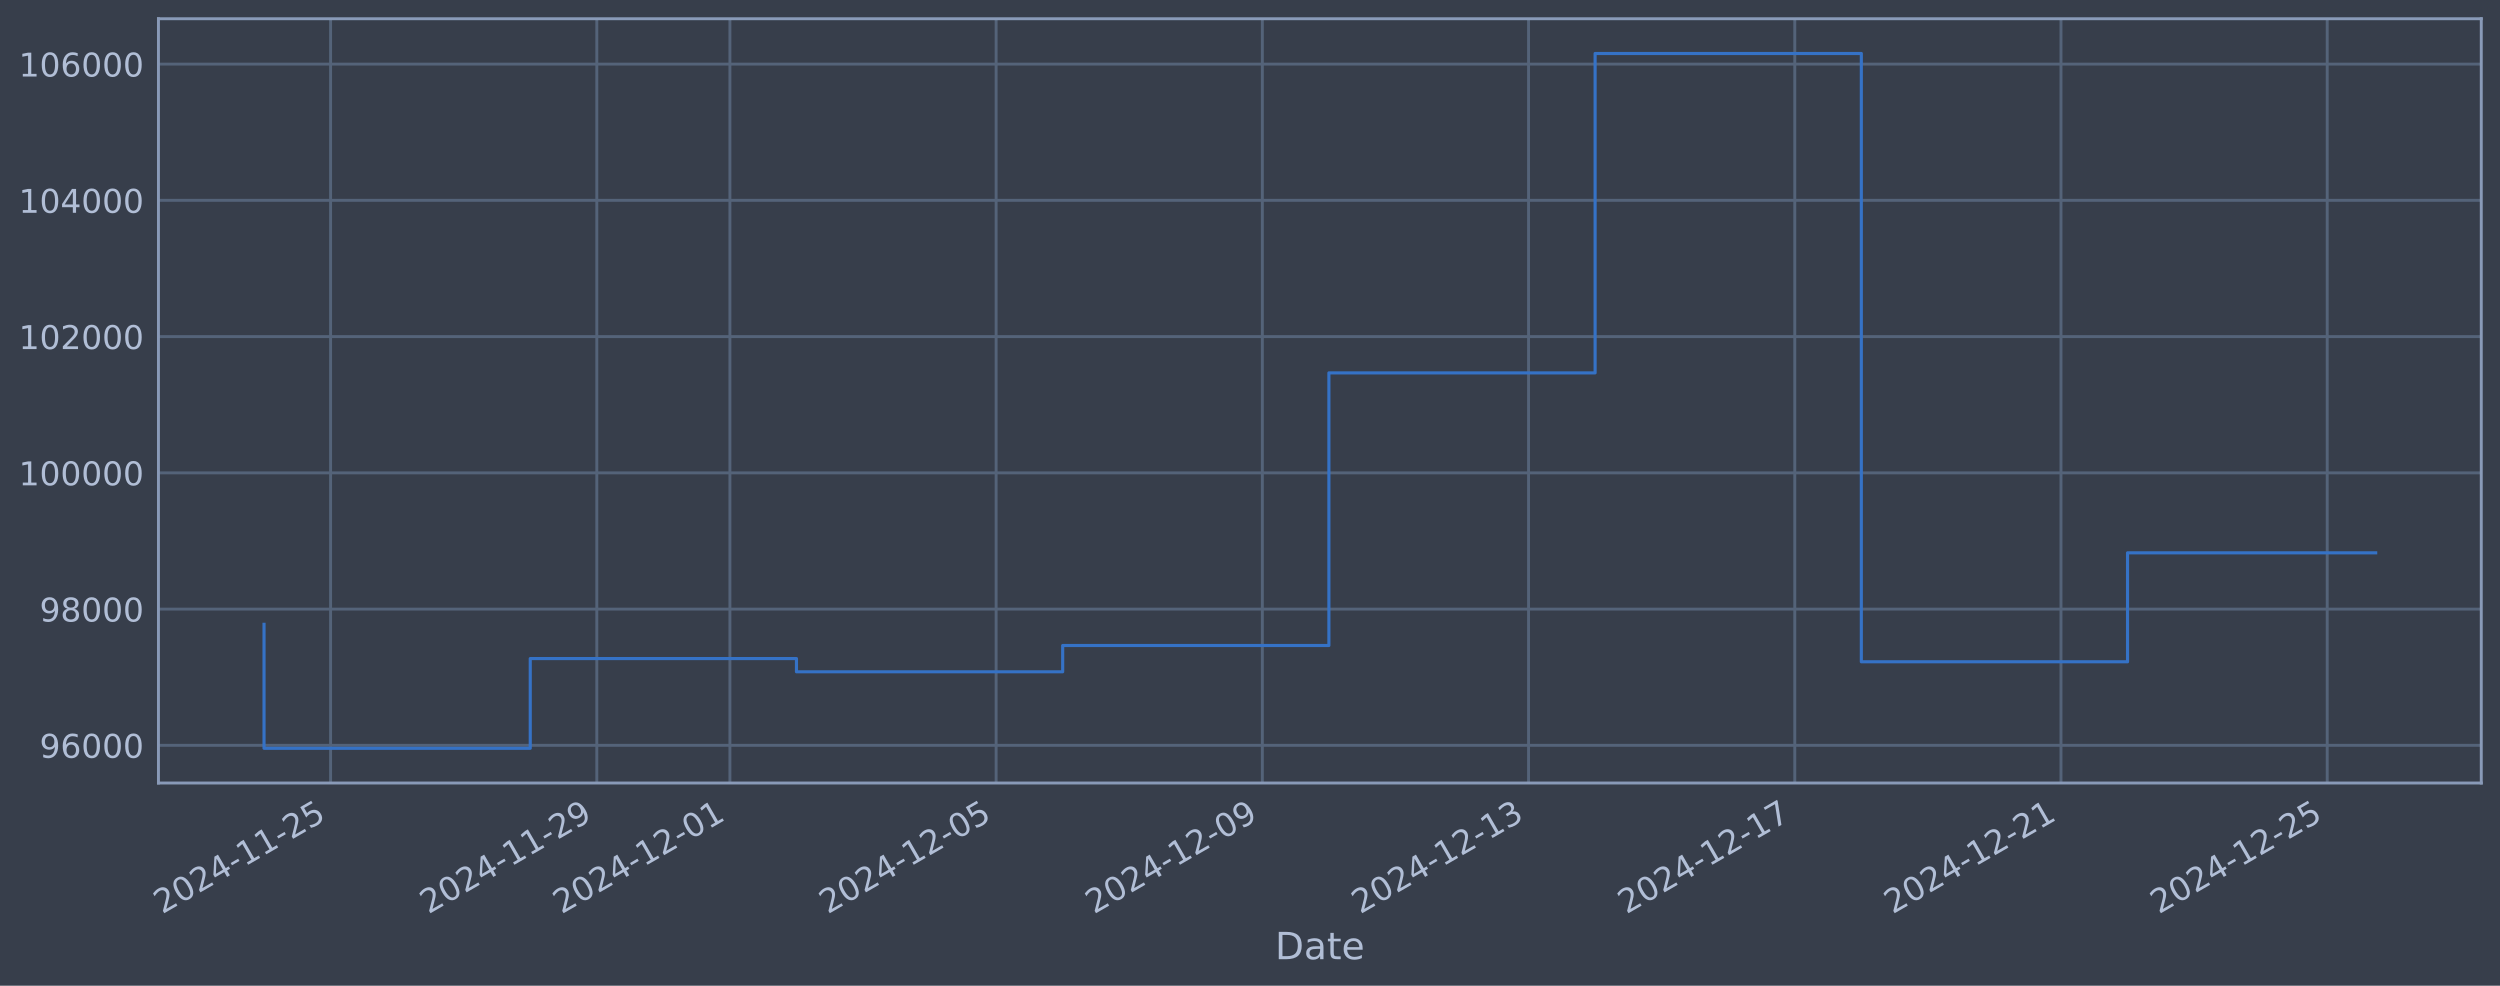
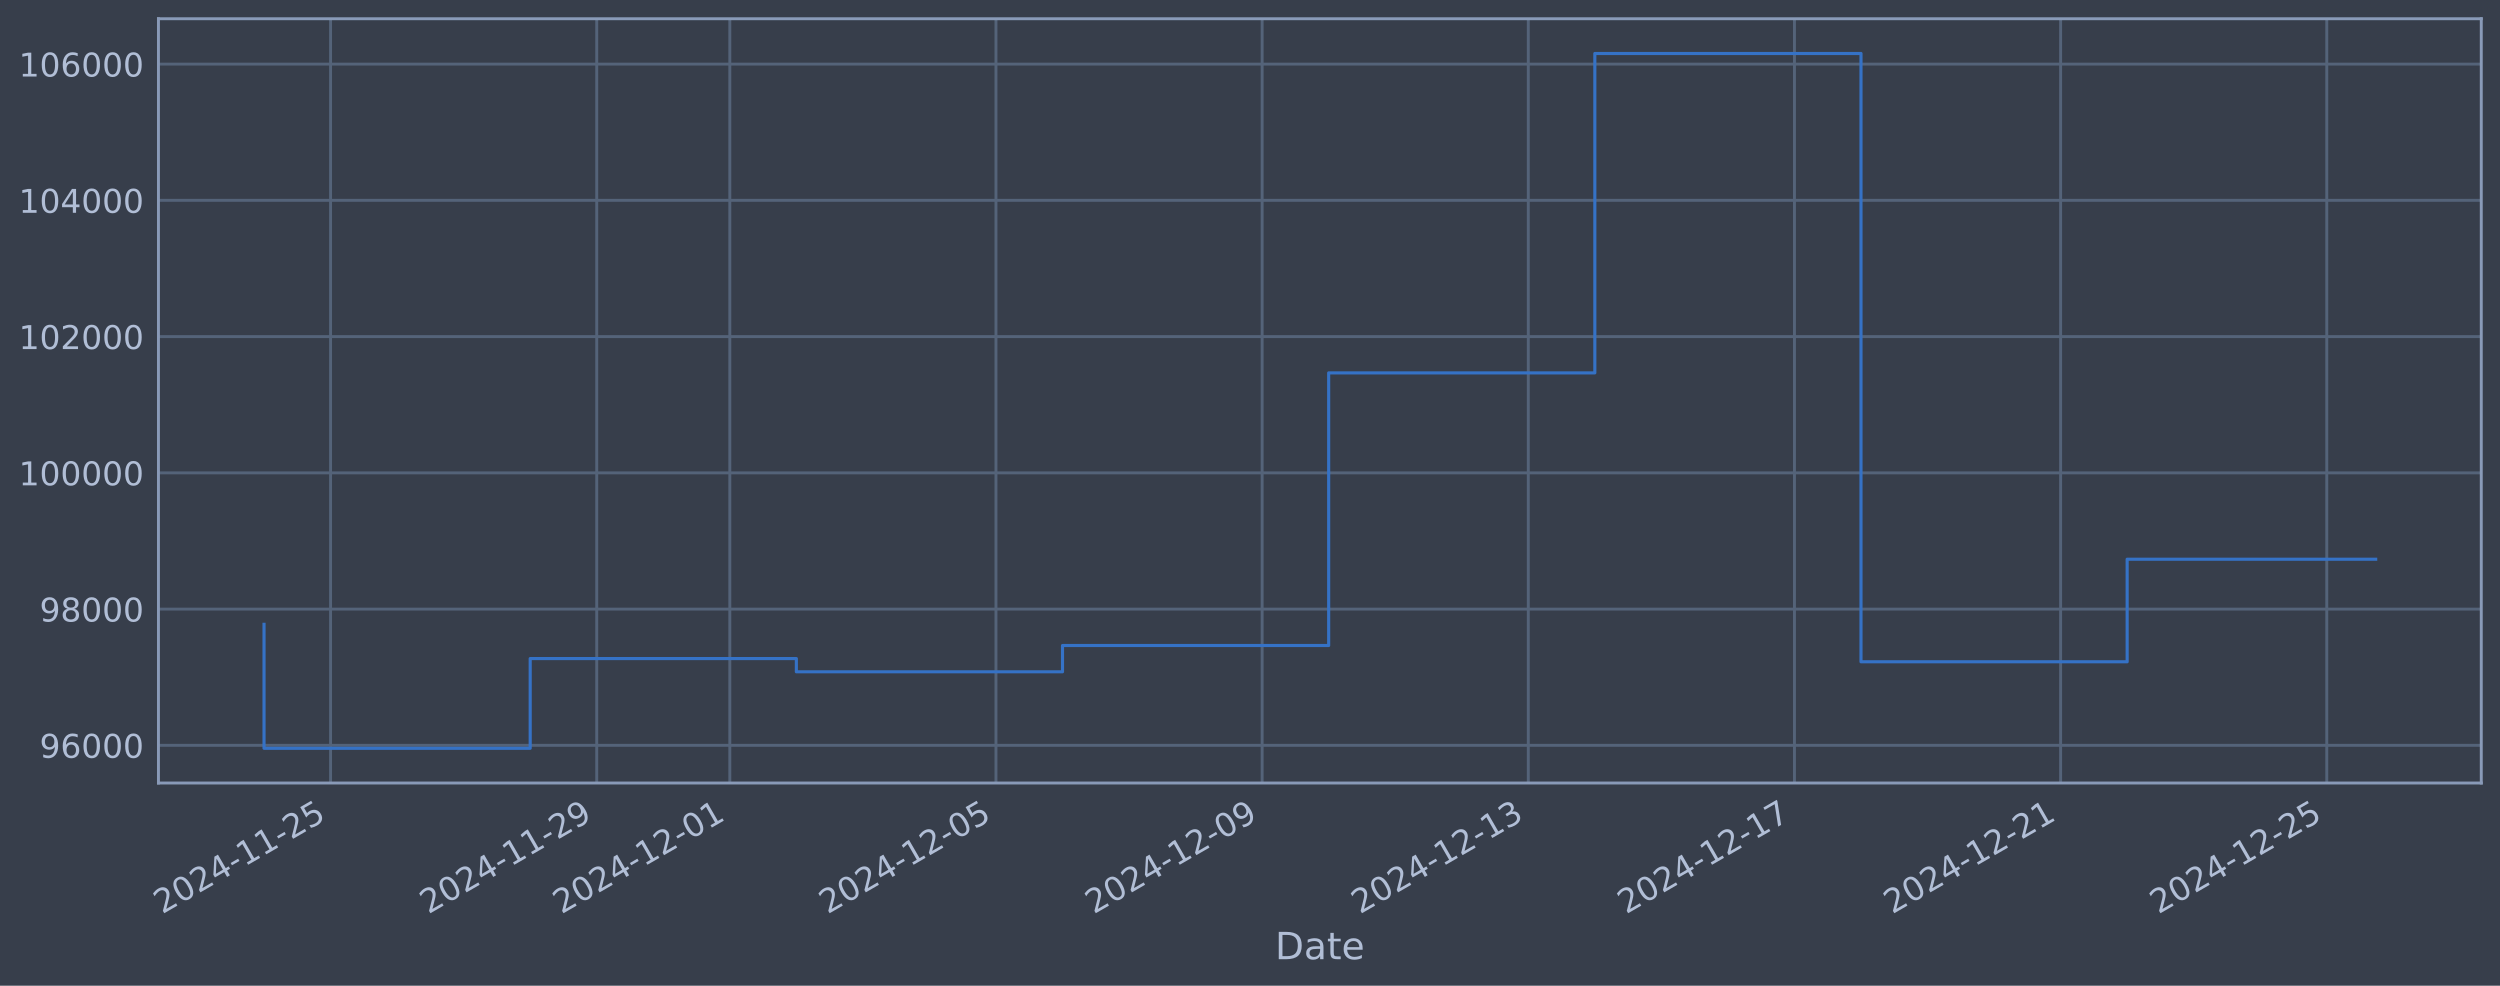
<svg xmlns="http://www.w3.org/2000/svg" xmlns:xlink="http://www.w3.org/1999/xlink" width="960.9pt" height="378.87pt" viewBox="0 0 960.9 378.87" version="1.1">
  <defs>
    <style type="text/css">*{stroke-linejoin: round; stroke-linecap: butt}</style>
  </defs>
  <g id="figure_1">
    <g id="patch_1">
      <path d="M 0 378.87  L 960.9 378.87  L 960.9 0  L 0 0  z " style="fill: #373e4b" />
    </g>
    <g id="axes_1">
      <g id="patch_2">
        <path d="M 60.901 300.96  L 953.701 300.96  L 953.701 7.2  L 60.901 7.2  z " style="fill: #373e4b" />
      </g>
      <g id="matplotlib.axis_1">
        <g id="xtick_1">
          <g id="line2d_1">
-             <path d="M 127.063 300.96  L 127.063 7.2  " clip-path="url(#pba31148760)" style="fill: none; stroke: #546379; stroke-width: 1.12; stroke-linecap: square" />
+             <path d="M 127.058 300.96  L 127.058 7.2  " clip-path="url(#p34572816da)" style="fill: none; stroke: #546379; stroke-width: 1.12; stroke-linecap: square" />
          </g>
          <g id="line2d_2" />
          <g id="text_1">
-             <g style="fill: #b1bed6" transform="translate(62.33755 351.4642) rotate(-30) scale(0.126 -0.126)">
+             <g style="fill: #b1bed6" transform="translate(62.33217 351.4642) rotate(-30) scale(0.126 -0.126)">
              <defs>
                <path id="DejaVuSans-32" d="M 1228 531  L 3431 531  L 3431 0  L 469 0  L 469 531  Q 828 903 1448 1529  Q 2069 2156 2228 2338  Q 2531 2678 2651 2914  Q 2772 3150 2772 3378  Q 2772 3750 2511 3984  Q 2250 4219 1831 4219  Q 1534 4219 1204 4116  Q 875 4013 500 3803  L 500 4441  Q 881 4594 1212 4672  Q 1544 4750 1819 4750  Q 2544 4750 2975 4387  Q 3406 4025 3406 3419  Q 3406 3131 3298 2873  Q 3191 2616 2906 2266  Q 2828 2175 2409 1742  Q 1991 1309 1228 531  z " transform="scale(0.015625)" />
                <path id="DejaVuSans-30" d="M 2034 4250  Q 1547 4250 1301 3770  Q 1056 3291 1056 2328  Q 1056 1369 1301 889  Q 1547 409 2034 409  Q 2525 409 2770 889  Q 3016 1369 3016 2328  Q 3016 3291 2770 3770  Q 2525 4250 2034 4250  z M 2034 4750  Q 2819 4750 3233 4129  Q 3647 3509 3647 2328  Q 3647 1150 3233 529  Q 2819 -91 2034 -91  Q 1250 -91 836 529  Q 422 1150 422 2328  Q 422 3509 836 4129  Q 1250 4750 2034 4750  z " transform="scale(0.015625)" />
                <path id="DejaVuSans-34" d="M 2419 4116  L 825 1625  L 2419 1625  L 2419 4116  z M 2253 4666  L 3047 4666  L 3047 1625  L 3713 1625  L 3713 1100  L 3047 1100  L 3047 0  L 2419 0  L 2419 1100  L 313 1100  L 313 1709  L 2253 4666  z " transform="scale(0.015625)" />
                <path id="DejaVuSans-2d" d="M 313 2009  L 1997 2009  L 1997 1497  L 313 1497  L 313 2009  z " transform="scale(0.015625)" />
                <path id="DejaVuSans-31" d="M 794 531  L 1825 531  L 1825 4091  L 703 3866  L 703 4441  L 1819 4666  L 2450 4666  L 2450 531  L 3481 531  L 3481 0  L 794 0  L 794 531  z " transform="scale(0.015625)" />
                <path id="DejaVuSans-35" d="M 691 4666  L 3169 4666  L 3169 4134  L 1269 4134  L 1269 2991  Q 1406 3038 1543 3061  Q 1681 3084 1819 3084  Q 2600 3084 3056 2656  Q 3513 2228 3513 1497  Q 3513 744 3044 326  Q 2575 -91 1722 -91  Q 1428 -91 1123 -41  Q 819 9 494 109  L 494 744  Q 775 591 1075 516  Q 1375 441 1709 441  Q 2250 441 2565 725  Q 2881 1009 2881 1497  Q 2881 1984 2565 2268  Q 2250 2553 1709 2553  Q 1456 2553 1204 2497  Q 953 2441 691 2322  L 691 4666  z " transform="scale(0.015625)" />
              </defs>
              <use xlink:href="#DejaVuSans-32" />
              <use xlink:href="#DejaVuSans-30" transform="translate(63.62305 0)" />
              <use xlink:href="#DejaVuSans-32" transform="translate(127.2461 0)" />
              <use xlink:href="#DejaVuSans-34" transform="translate(190.8691 0)" />
              <use xlink:href="#DejaVuSans-2d" transform="translate(254.4922 0)" />
              <use xlink:href="#DejaVuSans-31" transform="translate(290.5762 0)" />
              <use xlink:href="#DejaVuSans-31" transform="translate(354.1992 0)" />
              <use xlink:href="#DejaVuSans-2d" transform="translate(417.8223 0)" />
              <use xlink:href="#DejaVuSans-32" transform="translate(453.9062 0)" />
              <use xlink:href="#DejaVuSans-35" transform="translate(517.5293 0)" />
            </g>
          </g>
        </g>
        <g id="xtick_2">
          <g id="line2d_3">
-             <path d="M 229.386 300.96  L 229.386 7.2  " clip-path="url(#pba31148760)" style="fill: none; stroke: #546379; stroke-width: 1.12; stroke-linecap: square" />
+             <path d="M 229.359 300.96  L 229.359 7.2  " clip-path="url(#p34572816da)" style="fill: none; stroke: #546379; stroke-width: 1.12; stroke-linecap: square" />
          </g>
          <g id="line2d_4" />
          <g id="text_2">
-             <g style="fill: #b1bed6" transform="translate(164.6605 351.4642) rotate(-30) scale(0.126 -0.126)">
+             <g style="fill: #b1bed6" transform="translate(164.6336 351.4642) rotate(-30) scale(0.126 -0.126)">
              <defs>
                <path id="DejaVuSans-39" d="M 703 97  L 703 672  Q 941 559 1184 500  Q 1428 441 1663 441  Q 2288 441 2617 861  Q 2947 1281 2994 2138  Q 2813 1869 2534 1725  Q 2256 1581 1919 1581  Q 1219 1581 811 2004  Q 403 2428 403 3163  Q 403 3881 828 4315  Q 1253 4750 1959 4750  Q 2769 4750 3195 4129  Q 3622 3509 3622 2328  Q 3622 1225 3098 567  Q 2575 -91 1691 -91  Q 1453 -91 1209 -44  Q 966 3 703 97  z M 1959 2075  Q 2384 2075 2632 2365  Q 2881 2656 2881 3163  Q 2881 3666 2632 3958  Q 2384 4250 1959 4250  Q 1534 4250 1286 3958  Q 1038 3666 1038 3163  Q 1038 2656 1286 2365  Q 1534 2075 1959 2075  z " transform="scale(0.015625)" />
              </defs>
              <use xlink:href="#DejaVuSans-32" />
              <use xlink:href="#DejaVuSans-30" transform="translate(63.62305 0)" />
              <use xlink:href="#DejaVuSans-32" transform="translate(127.2461 0)" />
              <use xlink:href="#DejaVuSans-34" transform="translate(190.8691 0)" />
              <use xlink:href="#DejaVuSans-2d" transform="translate(254.4922 0)" />
              <use xlink:href="#DejaVuSans-31" transform="translate(290.5762 0)" />
              <use xlink:href="#DejaVuSans-31" transform="translate(354.1992 0)" />
              <use xlink:href="#DejaVuSans-2d" transform="translate(417.8223 0)" />
              <use xlink:href="#DejaVuSans-32" transform="translate(453.9062 0)" />
              <use xlink:href="#DejaVuSans-39" transform="translate(517.5293 0)" />
            </g>
          </g>
        </g>
        <g id="xtick_3">
          <g id="line2d_5">
-             <path d="M 280.548 300.96  L 280.548 7.2  " clip-path="url(#pba31148760)" style="fill: none; stroke: #546379; stroke-width: 1.12; stroke-linecap: square" />
+             <path d="M 280.51 300.96  L 280.51 7.2  " clip-path="url(#p34572816da)" style="fill: none; stroke: #546379; stroke-width: 1.12; stroke-linecap: square" />
          </g>
          <g id="line2d_6" />
          <g id="text_3">
-             <g style="fill: #b1bed6" transform="translate(215.822 351.4642) rotate(-30) scale(0.126 -0.126)">
+             <g style="fill: #b1bed6" transform="translate(215.7843 351.4642) rotate(-30) scale(0.126 -0.126)">
              <use xlink:href="#DejaVuSans-32" />
              <use xlink:href="#DejaVuSans-30" transform="translate(63.62305 0)" />
              <use xlink:href="#DejaVuSans-32" transform="translate(127.2461 0)" />
              <use xlink:href="#DejaVuSans-34" transform="translate(190.8691 0)" />
              <use xlink:href="#DejaVuSans-2d" transform="translate(254.4922 0)" />
              <use xlink:href="#DejaVuSans-31" transform="translate(290.5762 0)" />
              <use xlink:href="#DejaVuSans-32" transform="translate(354.1992 0)" />
              <use xlink:href="#DejaVuSans-2d" transform="translate(417.8223 0)" />
              <use xlink:href="#DejaVuSans-30" transform="translate(453.9062 0)" />
              <use xlink:href="#DejaVuSans-31" transform="translate(517.5293 0)" />
            </g>
          </g>
        </g>
        <g id="xtick_4">
          <g id="line2d_7">
-             <path d="M 382.87 300.96  L 382.87 7.2  " clip-path="url(#pba31148760)" style="fill: none; stroke: #546379; stroke-width: 1.12; stroke-linecap: square" />
+             <path d="M 382.811 300.96  L 382.811 7.2  " clip-path="url(#p34572816da)" style="fill: none; stroke: #546379; stroke-width: 1.12; stroke-linecap: square" />
          </g>
          <g id="line2d_8" />
          <g id="text_4">
-             <g style="fill: #b1bed6" transform="translate(318.145 351.4642) rotate(-30) scale(0.126 -0.126)">
+             <g style="fill: #b1bed6" transform="translate(318.0858 351.4642) rotate(-30) scale(0.126 -0.126)">
              <use xlink:href="#DejaVuSans-32" />
              <use xlink:href="#DejaVuSans-30" transform="translate(63.62305 0)" />
              <use xlink:href="#DejaVuSans-32" transform="translate(127.2461 0)" />
              <use xlink:href="#DejaVuSans-34" transform="translate(190.8691 0)" />
              <use xlink:href="#DejaVuSans-2d" transform="translate(254.4922 0)" />
              <use xlink:href="#DejaVuSans-31" transform="translate(290.5762 0)" />
              <use xlink:href="#DejaVuSans-32" transform="translate(354.1992 0)" />
              <use xlink:href="#DejaVuSans-2d" transform="translate(417.8223 0)" />
              <use xlink:href="#DejaVuSans-30" transform="translate(453.9062 0)" />
              <use xlink:href="#DejaVuSans-35" transform="translate(517.5293 0)" />
            </g>
          </g>
        </g>
        <g id="xtick_5">
          <g id="line2d_9">
-             <path d="M 485.193 300.96  L 485.193 7.2  " clip-path="url(#pba31148760)" style="fill: none; stroke: #546379; stroke-width: 1.12; stroke-linecap: square" />
+             <path d="M 485.113 300.96  L 485.113 7.2  " clip-path="url(#p34572816da)" style="fill: none; stroke: #546379; stroke-width: 1.12; stroke-linecap: square" />
          </g>
          <g id="line2d_10" />
          <g id="text_5">
-             <g style="fill: #b1bed6" transform="translate(420.4679 351.4642) rotate(-30) scale(0.126 -0.126)">
+             <g style="fill: #b1bed6" transform="translate(420.3872 351.4642) rotate(-30) scale(0.126 -0.126)">
              <use xlink:href="#DejaVuSans-32" />
              <use xlink:href="#DejaVuSans-30" transform="translate(63.62305 0)" />
              <use xlink:href="#DejaVuSans-32" transform="translate(127.2461 0)" />
              <use xlink:href="#DejaVuSans-34" transform="translate(190.8691 0)" />
              <use xlink:href="#DejaVuSans-2d" transform="translate(254.4922 0)" />
              <use xlink:href="#DejaVuSans-31" transform="translate(290.5762 0)" />
              <use xlink:href="#DejaVuSans-32" transform="translate(354.1992 0)" />
              <use xlink:href="#DejaVuSans-2d" transform="translate(417.8223 0)" />
              <use xlink:href="#DejaVuSans-30" transform="translate(453.9062 0)" />
              <use xlink:href="#DejaVuSans-39" transform="translate(517.5293 0)" />
            </g>
          </g>
        </g>
        <g id="xtick_6">
          <g id="line2d_11">
-             <path d="M 587.516 300.96  L 587.516 7.2  " clip-path="url(#pba31148760)" style="fill: none; stroke: #546379; stroke-width: 1.12; stroke-linecap: square" />
+             <path d="M 587.414 300.96  L 587.414 7.2  " clip-path="url(#p34572816da)" style="fill: none; stroke: #546379; stroke-width: 1.12; stroke-linecap: square" />
          </g>
          <g id="line2d_12" />
          <g id="text_6">
-             <g style="fill: #b1bed6" transform="translate(522.7909 351.4642) rotate(-30) scale(0.126 -0.126)">
+             <g style="fill: #b1bed6" transform="translate(522.6886 351.4642) rotate(-30) scale(0.126 -0.126)">
              <defs>
                <path id="DejaVuSans-33" d="M 2597 2516  Q 3050 2419 3304 2112  Q 3559 1806 3559 1356  Q 3559 666 3084 287  Q 2609 -91 1734 -91  Q 1441 -91 1130 -33  Q 819 25 488 141  L 488 750  Q 750 597 1062 519  Q 1375 441 1716 441  Q 2309 441 2620 675  Q 2931 909 2931 1356  Q 2931 1769 2642 2001  Q 2353 2234 1838 2234  L 1294 2234  L 1294 2753  L 1863 2753  Q 2328 2753 2575 2939  Q 2822 3125 2822 3475  Q 2822 3834 2567 4026  Q 2313 4219 1838 4219  Q 1578 4219 1281 4162  Q 984 4106 628 3988  L 628 4550  Q 988 4650 1302 4700  Q 1616 4750 1894 4750  Q 2613 4750 3031 4423  Q 3450 4097 3450 3541  Q 3450 3153 3228 2886  Q 3006 2619 2597 2516  z " transform="scale(0.015625)" />
              </defs>
              <use xlink:href="#DejaVuSans-32" />
              <use xlink:href="#DejaVuSans-30" transform="translate(63.62305 0)" />
              <use xlink:href="#DejaVuSans-32" transform="translate(127.2461 0)" />
              <use xlink:href="#DejaVuSans-34" transform="translate(190.8691 0)" />
              <use xlink:href="#DejaVuSans-2d" transform="translate(254.4922 0)" />
              <use xlink:href="#DejaVuSans-31" transform="translate(290.5762 0)" />
              <use xlink:href="#DejaVuSans-32" transform="translate(354.1992 0)" />
              <use xlink:href="#DejaVuSans-2d" transform="translate(417.8223 0)" />
              <use xlink:href="#DejaVuSans-31" transform="translate(453.9062 0)" />
              <use xlink:href="#DejaVuSans-33" transform="translate(517.5293 0)" />
            </g>
          </g>
        </g>
        <g id="xtick_7">
          <g id="line2d_13">
-             <path d="M 689.839 300.96  L 689.839 7.2  " clip-path="url(#pba31148760)" style="fill: none; stroke: #546379; stroke-width: 1.12; stroke-linecap: square" />
+             <path d="M 689.716 300.96  L 689.716 7.2  " clip-path="url(#p34572816da)" style="fill: none; stroke: #546379; stroke-width: 1.12; stroke-linecap: square" />
          </g>
          <g id="line2d_14" />
          <g id="text_7">
-             <g style="fill: #b1bed6" transform="translate(625.1139 351.4642) rotate(-30) scale(0.126 -0.126)">
+             <g style="fill: #b1bed6" transform="translate(624.99 351.4642) rotate(-30) scale(0.126 -0.126)">
              <defs>
                <path id="DejaVuSans-37" d="M 525 4666  L 3525 4666  L 3525 4397  L 1831 0  L 1172 0  L 2766 4134  L 525 4134  L 525 4666  z " transform="scale(0.015625)" />
              </defs>
              <use xlink:href="#DejaVuSans-32" />
              <use xlink:href="#DejaVuSans-30" transform="translate(63.62305 0)" />
              <use xlink:href="#DejaVuSans-32" transform="translate(127.2461 0)" />
              <use xlink:href="#DejaVuSans-34" transform="translate(190.8691 0)" />
              <use xlink:href="#DejaVuSans-2d" transform="translate(254.4922 0)" />
              <use xlink:href="#DejaVuSans-31" transform="translate(290.5762 0)" />
              <use xlink:href="#DejaVuSans-32" transform="translate(354.1992 0)" />
              <use xlink:href="#DejaVuSans-2d" transform="translate(417.8223 0)" />
              <use xlink:href="#DejaVuSans-31" transform="translate(453.9062 0)" />
              <use xlink:href="#DejaVuSans-37" transform="translate(517.5293 0)" />
            </g>
          </g>
        </g>
        <g id="xtick_8">
          <g id="line2d_15">
-             <path d="M 792.162 300.96  L 792.162 7.2  " clip-path="url(#pba31148760)" style="fill: none; stroke: #546379; stroke-width: 1.12; stroke-linecap: square" />
+             <path d="M 792.017 300.96  L 792.017 7.2  " clip-path="url(#p34572816da)" style="fill: none; stroke: #546379; stroke-width: 1.12; stroke-linecap: square" />
          </g>
          <g id="line2d_16" />
          <g id="text_8">
-             <g style="fill: #b1bed6" transform="translate(727.4368 351.4642) rotate(-30) scale(0.126 -0.126)">
+             <g style="fill: #b1bed6" transform="translate(727.2915 351.4642) rotate(-30) scale(0.126 -0.126)">
              <use xlink:href="#DejaVuSans-32" />
              <use xlink:href="#DejaVuSans-30" transform="translate(63.62305 0)" />
              <use xlink:href="#DejaVuSans-32" transform="translate(127.2461 0)" />
              <use xlink:href="#DejaVuSans-34" transform="translate(190.8691 0)" />
              <use xlink:href="#DejaVuSans-2d" transform="translate(254.4922 0)" />
              <use xlink:href="#DejaVuSans-31" transform="translate(290.5762 0)" />
              <use xlink:href="#DejaVuSans-32" transform="translate(354.1992 0)" />
              <use xlink:href="#DejaVuSans-2d" transform="translate(417.8223 0)" />
              <use xlink:href="#DejaVuSans-32" transform="translate(453.9062 0)" />
              <use xlink:href="#DejaVuSans-31" transform="translate(517.5293 0)" />
            </g>
          </g>
        </g>
        <g id="xtick_9">
          <g id="line2d_17">
-             <path d="M 894.485 300.96  L 894.485 7.2  " clip-path="url(#pba31148760)" style="fill: none; stroke: #546379; stroke-width: 1.12; stroke-linecap: square" />
+             <path d="M 894.318 300.96  L 894.318 7.2  " clip-path="url(#p34572816da)" style="fill: none; stroke: #546379; stroke-width: 1.12; stroke-linecap: square" />
          </g>
          <g id="line2d_18" />
          <g id="text_9">
-             <g style="fill: #b1bed6" transform="translate(829.7598 351.4642) rotate(-30) scale(0.126 -0.126)">
+             <g style="fill: #b1bed6" transform="translate(829.5929 351.4642) rotate(-30) scale(0.126 -0.126)">
              <use xlink:href="#DejaVuSans-32" />
              <use xlink:href="#DejaVuSans-30" transform="translate(63.62305 0)" />
              <use xlink:href="#DejaVuSans-32" transform="translate(127.2461 0)" />
              <use xlink:href="#DejaVuSans-34" transform="translate(190.8691 0)" />
              <use xlink:href="#DejaVuSans-2d" transform="translate(254.4922 0)" />
              <use xlink:href="#DejaVuSans-31" transform="translate(290.5762 0)" />
              <use xlink:href="#DejaVuSans-32" transform="translate(354.1992 0)" />
              <use xlink:href="#DejaVuSans-2d" transform="translate(417.8223 0)" />
              <use xlink:href="#DejaVuSans-32" transform="translate(453.9062 0)" />
              <use xlink:href="#DejaVuSans-35" transform="translate(517.5293 0)" />
            </g>
          </g>
        </g>
        <g id="text_10">
          <g style="fill: #b1bed6" transform="translate(490.0914 368.6753) scale(0.144 -0.144)">
            <defs>
              <path id="DejaVuSans-44" d="M 1259 4147  L 1259 519  L 2022 519  Q 2988 519 3436 956  Q 3884 1394 3884 2338  Q 3884 3275 3436 3711  Q 2988 4147 2022 4147  L 1259 4147  z M 628 4666  L 1925 4666  Q 3281 4666 3915 4102  Q 4550 3538 4550 2338  Q 4550 1131 3912 565  Q 3275 0 1925 0  L 628 0  L 628 4666  z " transform="scale(0.015625)" />
              <path id="DejaVuSans-61" d="M 2194 1759  Q 1497 1759 1228 1600  Q 959 1441 959 1056  Q 959 750 1161 570  Q 1363 391 1709 391  Q 2188 391 2477 730  Q 2766 1069 2766 1631  L 2766 1759  L 2194 1759  z M 3341 1997  L 3341 0  L 2766 0  L 2766 531  Q 2569 213 2275 61  Q 1981 -91 1556 -91  Q 1019 -91 701 211  Q 384 513 384 1019  Q 384 1609 779 1909  Q 1175 2209 1959 2209  L 2766 2209  L 2766 2266  Q 2766 2663 2505 2880  Q 2244 3097 1772 3097  Q 1472 3097 1187 3025  Q 903 2953 641 2809  L 641 3341  Q 956 3463 1253 3523  Q 1550 3584 1831 3584  Q 2591 3584 2966 3190  Q 3341 2797 3341 1997  z " transform="scale(0.015625)" />
              <path id="DejaVuSans-74" d="M 1172 4494  L 1172 3500  L 2356 3500  L 2356 3053  L 1172 3053  L 1172 1153  Q 1172 725 1289 603  Q 1406 481 1766 481  L 2356 481  L 2356 0  L 1766 0  Q 1100 0 847 248  Q 594 497 594 1153  L 594 3053  L 172 3053  L 172 3500  L 594 3500  L 594 4494  L 1172 4494  z " transform="scale(0.015625)" />
              <path id="DejaVuSans-65" d="M 3597 1894  L 3597 1613  L 953 1613  Q 991 1019 1311 708  Q 1631 397 2203 397  Q 2534 397 2845 478  Q 3156 559 3463 722  L 3463 178  Q 3153 47 2828 -22  Q 2503 -91 2169 -91  Q 1331 -91 842 396  Q 353 884 353 1716  Q 353 2575 817 3079  Q 1281 3584 2069 3584  Q 2775 3584 3186 3129  Q 3597 2675 3597 1894  z M 3022 2063  Q 3016 2534 2758 2815  Q 2500 3097 2075 3097  Q 1594 3097 1305 2825  Q 1016 2553 972 2059  L 3022 2063  z " transform="scale(0.015625)" />
            </defs>
            <use xlink:href="#DejaVuSans-44" />
            <use xlink:href="#DejaVuSans-61" transform="translate(77.00195 0)" />
            <use xlink:href="#DejaVuSans-74" transform="translate(138.2812 0)" />
            <use xlink:href="#DejaVuSans-65" transform="translate(177.4902 0)" />
          </g>
        </g>
      </g>
      <g id="matplotlib.axis_2">
        <g id="ytick_1">
          <g id="line2d_19">
-             <path d="M 60.901 286.481  L 953.701 286.481  " clip-path="url(#pba31148760)" style="fill: none; stroke: #546379; stroke-width: 1.12; stroke-linecap: square" />
+             <path d="M 60.901 286.481  L 953.701 286.481  " clip-path="url(#p34572816da)" style="fill: none; stroke: #546379; stroke-width: 1.12; stroke-linecap: square" />
          </g>
          <g id="line2d_20" />
          <g id="text_11">
            <g style="fill: #b1bed6" transform="translate(15.21675 291.2681) scale(0.126 -0.126)">
              <defs>
                <path id="DejaVuSans-36" d="M 2113 2584  Q 1688 2584 1439 2293  Q 1191 2003 1191 1497  Q 1191 994 1439 701  Q 1688 409 2113 409  Q 2538 409 2786 701  Q 3034 994 3034 1497  Q 3034 2003 2786 2293  Q 2538 2584 2113 2584  z M 3366 4563  L 3366 3988  Q 3128 4100 2886 4159  Q 2644 4219 2406 4219  Q 1781 4219 1451 3797  Q 1122 3375 1075 2522  Q 1259 2794 1537 2939  Q 1816 3084 2150 3084  Q 2853 3084 3261 2657  Q 3669 2231 3669 1497  Q 3669 778 3244 343  Q 2819 -91 2113 -91  Q 1303 -91 875 529  Q 447 1150 447 2328  Q 447 3434 972 4092  Q 1497 4750 2381 4750  Q 2619 4750 2861 4703  Q 3103 4656 3366 4563  z " transform="scale(0.015625)" />
              </defs>
              <use xlink:href="#DejaVuSans-39" />
              <use xlink:href="#DejaVuSans-36" transform="translate(63.62305 0)" />
              <use xlink:href="#DejaVuSans-30" transform="translate(127.2461 0)" />
              <use xlink:href="#DejaVuSans-30" transform="translate(190.8691 0)" />
              <use xlink:href="#DejaVuSans-30" transform="translate(254.4922 0)" />
            </g>
          </g>
        </g>
        <g id="ytick_2">
          <g id="line2d_21">
-             <path d="M 60.901 234.112  L 953.701 234.112  " clip-path="url(#pba31148760)" style="fill: none; stroke: #546379; stroke-width: 1.12; stroke-linecap: square" />
+             <path d="M 60.901 234.112  L 953.701 234.112  " clip-path="url(#p34572816da)" style="fill: none; stroke: #546379; stroke-width: 1.12; stroke-linecap: square" />
          </g>
          <g id="line2d_22" />
          <g id="text_12">
            <g style="fill: #b1bed6" transform="translate(15.21675 238.8994) scale(0.126 -0.126)">
              <defs>
                <path id="DejaVuSans-38" d="M 2034 2216  Q 1584 2216 1326 1975  Q 1069 1734 1069 1313  Q 1069 891 1326 650  Q 1584 409 2034 409  Q 2484 409 2743 651  Q 3003 894 3003 1313  Q 3003 1734 2745 1975  Q 2488 2216 2034 2216  z M 1403 2484  Q 997 2584 770 2862  Q 544 3141 544 3541  Q 544 4100 942 4425  Q 1341 4750 2034 4750  Q 2731 4750 3128 4425  Q 3525 4100 3525 3541  Q 3525 3141 3298 2862  Q 3072 2584 2669 2484  Q 3125 2378 3379 2068  Q 3634 1759 3634 1313  Q 3634 634 3220 271  Q 2806 -91 2034 -91  Q 1263 -91 848 271  Q 434 634 434 1313  Q 434 1759 690 2068  Q 947 2378 1403 2484  z M 1172 3481  Q 1172 3119 1398 2916  Q 1625 2713 2034 2713  Q 2441 2713 2670 2916  Q 2900 3119 2900 3481  Q 2900 3844 2670 4047  Q 2441 4250 2034 4250  Q 1625 4250 1398 4047  Q 1172 3844 1172 3481  z " transform="scale(0.015625)" />
              </defs>
              <use xlink:href="#DejaVuSans-39" />
              <use xlink:href="#DejaVuSans-38" transform="translate(63.62305 0)" />
              <use xlink:href="#DejaVuSans-30" transform="translate(127.2461 0)" />
              <use xlink:href="#DejaVuSans-30" transform="translate(190.8691 0)" />
              <use xlink:href="#DejaVuSans-30" transform="translate(254.4922 0)" />
            </g>
          </g>
        </g>
        <g id="ytick_3">
          <g id="line2d_23">
-             <path d="M 60.901 181.744  L 953.701 181.744  " clip-path="url(#pba31148760)" style="fill: none; stroke: #546379; stroke-width: 1.12; stroke-linecap: square" />
+             <path d="M 60.901 181.744  L 953.701 181.744  " clip-path="url(#p34572816da)" style="fill: none; stroke: #546379; stroke-width: 1.12; stroke-linecap: square" />
          </g>
          <g id="line2d_24" />
          <g id="text_13">
            <g style="fill: #b1bed6" transform="translate(7.2 186.5308) scale(0.126 -0.126)">
              <use xlink:href="#DejaVuSans-31" />
              <use xlink:href="#DejaVuSans-30" transform="translate(63.62305 0)" />
              <use xlink:href="#DejaVuSans-30" transform="translate(127.2461 0)" />
              <use xlink:href="#DejaVuSans-30" transform="translate(190.8691 0)" />
              <use xlink:href="#DejaVuSans-30" transform="translate(254.4922 0)" />
              <use xlink:href="#DejaVuSans-30" transform="translate(318.1152 0)" />
            </g>
          </g>
        </g>
        <g id="ytick_4">
          <g id="line2d_25">
-             <path d="M 60.901 129.375  L 953.701 129.375  " clip-path="url(#pba31148760)" style="fill: none; stroke: #546379; stroke-width: 1.12; stroke-linecap: square" />
+             <path d="M 60.901 129.375  L 953.701 129.375  " clip-path="url(#p34572816da)" style="fill: none; stroke: #546379; stroke-width: 1.12; stroke-linecap: square" />
          </g>
          <g id="line2d_26" />
          <g id="text_14">
            <g style="fill: #b1bed6" transform="translate(7.2 134.1621) scale(0.126 -0.126)">
              <use xlink:href="#DejaVuSans-31" />
              <use xlink:href="#DejaVuSans-30" transform="translate(63.62305 0)" />
              <use xlink:href="#DejaVuSans-32" transform="translate(127.2461 0)" />
              <use xlink:href="#DejaVuSans-30" transform="translate(190.8691 0)" />
              <use xlink:href="#DejaVuSans-30" transform="translate(254.4922 0)" />
              <use xlink:href="#DejaVuSans-30" transform="translate(318.1152 0)" />
            </g>
          </g>
        </g>
        <g id="ytick_5">
          <g id="line2d_27">
-             <path d="M 60.901 77.006  L 953.701 77.006  " clip-path="url(#pba31148760)" style="fill: none; stroke: #546379; stroke-width: 1.12; stroke-linecap: square" />
+             <path d="M 60.901 77.006  L 953.701 77.006  " clip-path="url(#p34572816da)" style="fill: none; stroke: #546379; stroke-width: 1.12; stroke-linecap: square" />
          </g>
          <g id="line2d_28" />
          <g id="text_15">
            <g style="fill: #b1bed6" transform="translate(7.2 81.79343) scale(0.126 -0.126)">
              <use xlink:href="#DejaVuSans-31" />
              <use xlink:href="#DejaVuSans-30" transform="translate(63.62305 0)" />
              <use xlink:href="#DejaVuSans-34" transform="translate(127.2461 0)" />
              <use xlink:href="#DejaVuSans-30" transform="translate(190.8691 0)" />
              <use xlink:href="#DejaVuSans-30" transform="translate(254.4922 0)" />
              <use xlink:href="#DejaVuSans-30" transform="translate(318.1152 0)" />
            </g>
          </g>
        </g>
        <g id="ytick_6">
          <g id="line2d_29">
-             <path d="M 60.901 24.638  L 953.701 24.638  " clip-path="url(#pba31148760)" style="fill: none; stroke: #546379; stroke-width: 1.12; stroke-linecap: square" />
+             <path d="M 60.901 24.638  L 953.701 24.638  " clip-path="url(#p34572816da)" style="fill: none; stroke: #546379; stroke-width: 1.12; stroke-linecap: square" />
          </g>
          <g id="line2d_30" />
          <g id="text_16">
            <g style="fill: #b1bed6" transform="translate(7.2 29.42476) scale(0.126 -0.126)">
              <use xlink:href="#DejaVuSans-31" />
              <use xlink:href="#DejaVuSans-30" transform="translate(63.62305 0)" />
              <use xlink:href="#DejaVuSans-36" transform="translate(127.2461 0)" />
              <use xlink:href="#DejaVuSans-30" transform="translate(190.8691 0)" />
              <use xlink:href="#DejaVuSans-30" transform="translate(254.4922 0)" />
              <use xlink:href="#DejaVuSans-30" transform="translate(318.1152 0)" />
            </g>
          </g>
        </g>
      </g>
      <g id="line2d_31">
-         <path d="M 101.482 239.953  L 101.482 287.607  L 203.805 287.607  L 203.805 253.132  L 306.128 253.132  L 306.128 258.214  L 408.451 258.214  L 408.451 248.107  L 510.774 248.107  L 510.774 143.317  L 613.097 143.317  L 613.097 20.553  L 715.42 20.553  L 715.42 254.365  L 817.743 254.365  L 817.743 212.478  L 913.119 212.478  " clip-path="url(#pba31148760)" style="fill: none; stroke: #3572c6; stroke-width: 1.2; stroke-linecap: square" />
+         <path d="M 101.482 239.953  L 101.482 287.607  L 203.784 287.607  L 203.784 253.132  L 306.085 253.132  L 306.085 258.214  L 408.387 258.214  L 408.387 248.107  L 510.688 248.107  L 510.688 143.317  L 612.989 143.317  L 612.989 20.553  L 715.291 20.553  L 715.291 254.365  L 817.592 254.365  L 817.592 214.945  L 913.119 214.945  " clip-path="url(#p34572816da)" style="fill: none; stroke: #3572c6; stroke-width: 1.2; stroke-linecap: square" />
      </g>
      <g id="patch_3">
        <path d="M 60.901 300.96  L 60.901 7.2  " style="fill: none; stroke: #899ab8; stroke-width: 1.12; stroke-linejoin: miter; stroke-linecap: square" />
      </g>
      <g id="patch_4">
        <path d="M 953.701 300.96  L 953.701 7.2  " style="fill: none; stroke: #899ab8; stroke-width: 1.12; stroke-linejoin: miter; stroke-linecap: square" />
      </g>
      <g id="patch_5">
        <path d="M 60.901 300.96  L 953.701 300.96  " style="fill: none; stroke: #899ab8; stroke-width: 1.12; stroke-linejoin: miter; stroke-linecap: square" />
      </g>
      <g id="patch_6">
        <path d="M 60.901 7.2  L 953.701 7.2  " style="fill: none; stroke: #899ab8; stroke-width: 1.12; stroke-linejoin: miter; stroke-linecap: square" />
      </g>
    </g>
  </g>
  <defs>
-     <clipPath id="pba31148760">
+     <clipPath id="p34572816da">
      <rect x="60.901" y="7.2" width="892.8" height="293.76" />
    </clipPath>
  </defs>
</svg>
